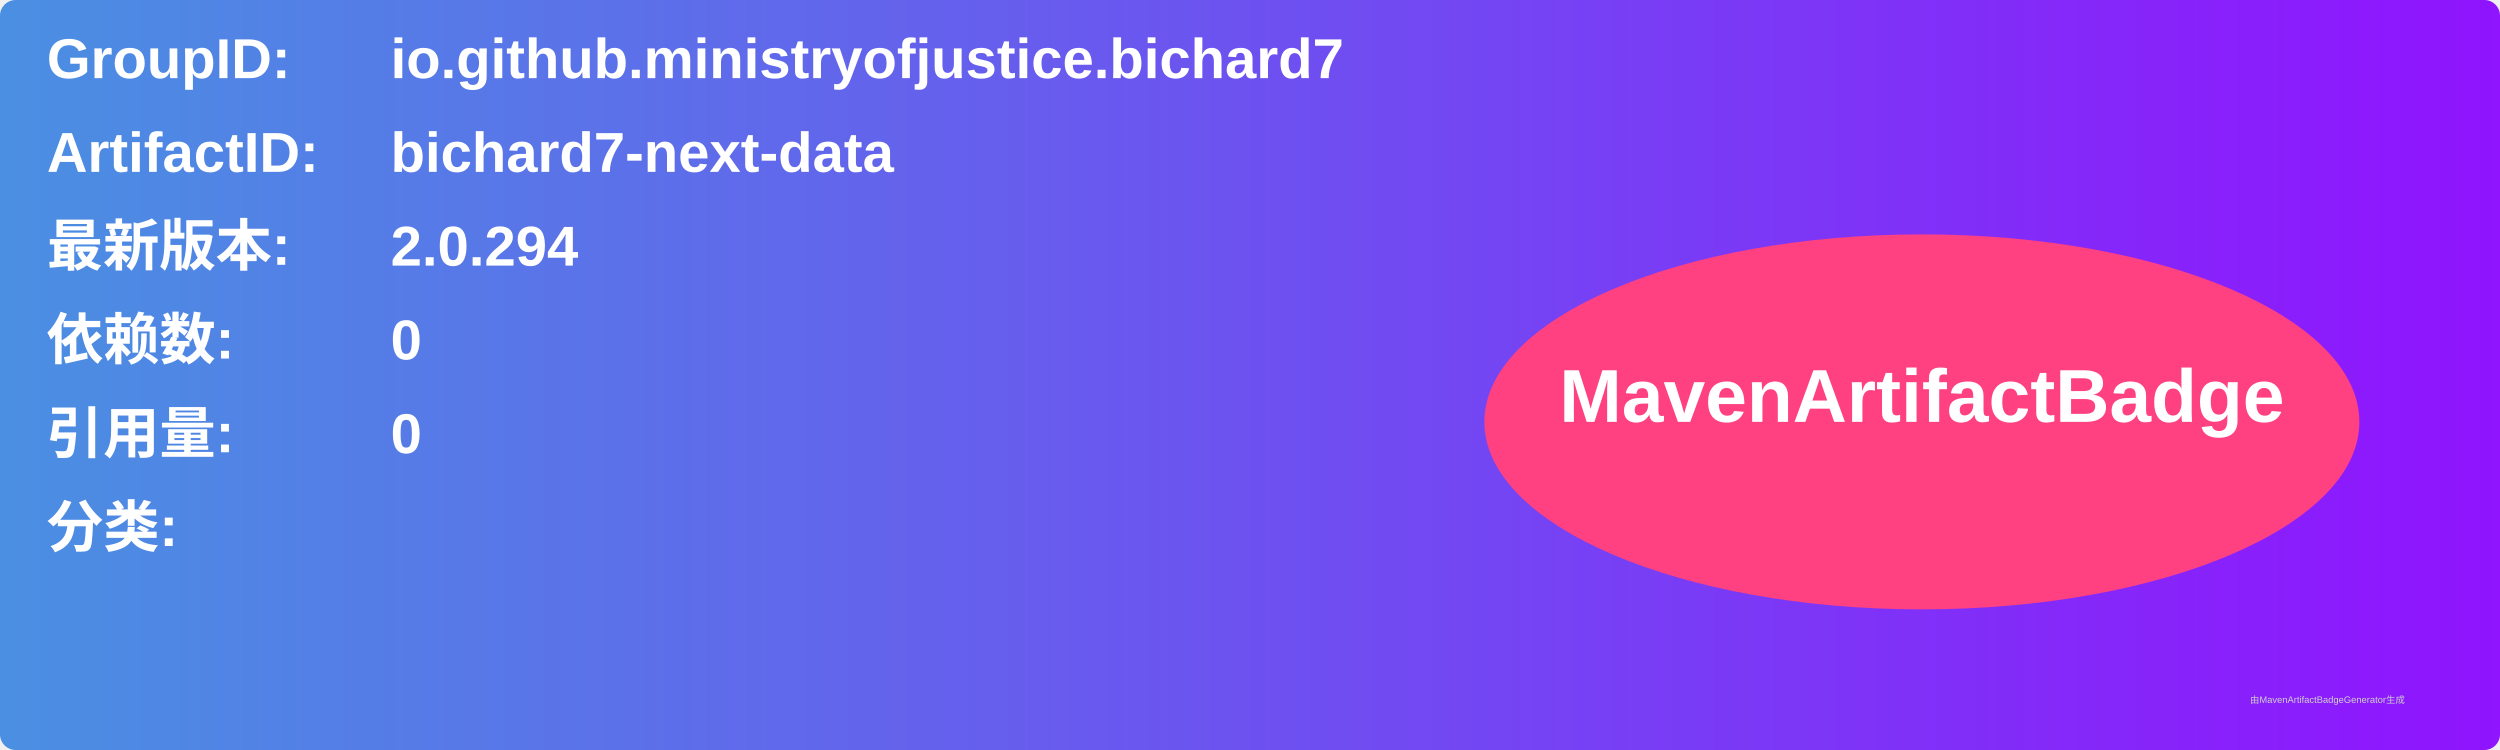
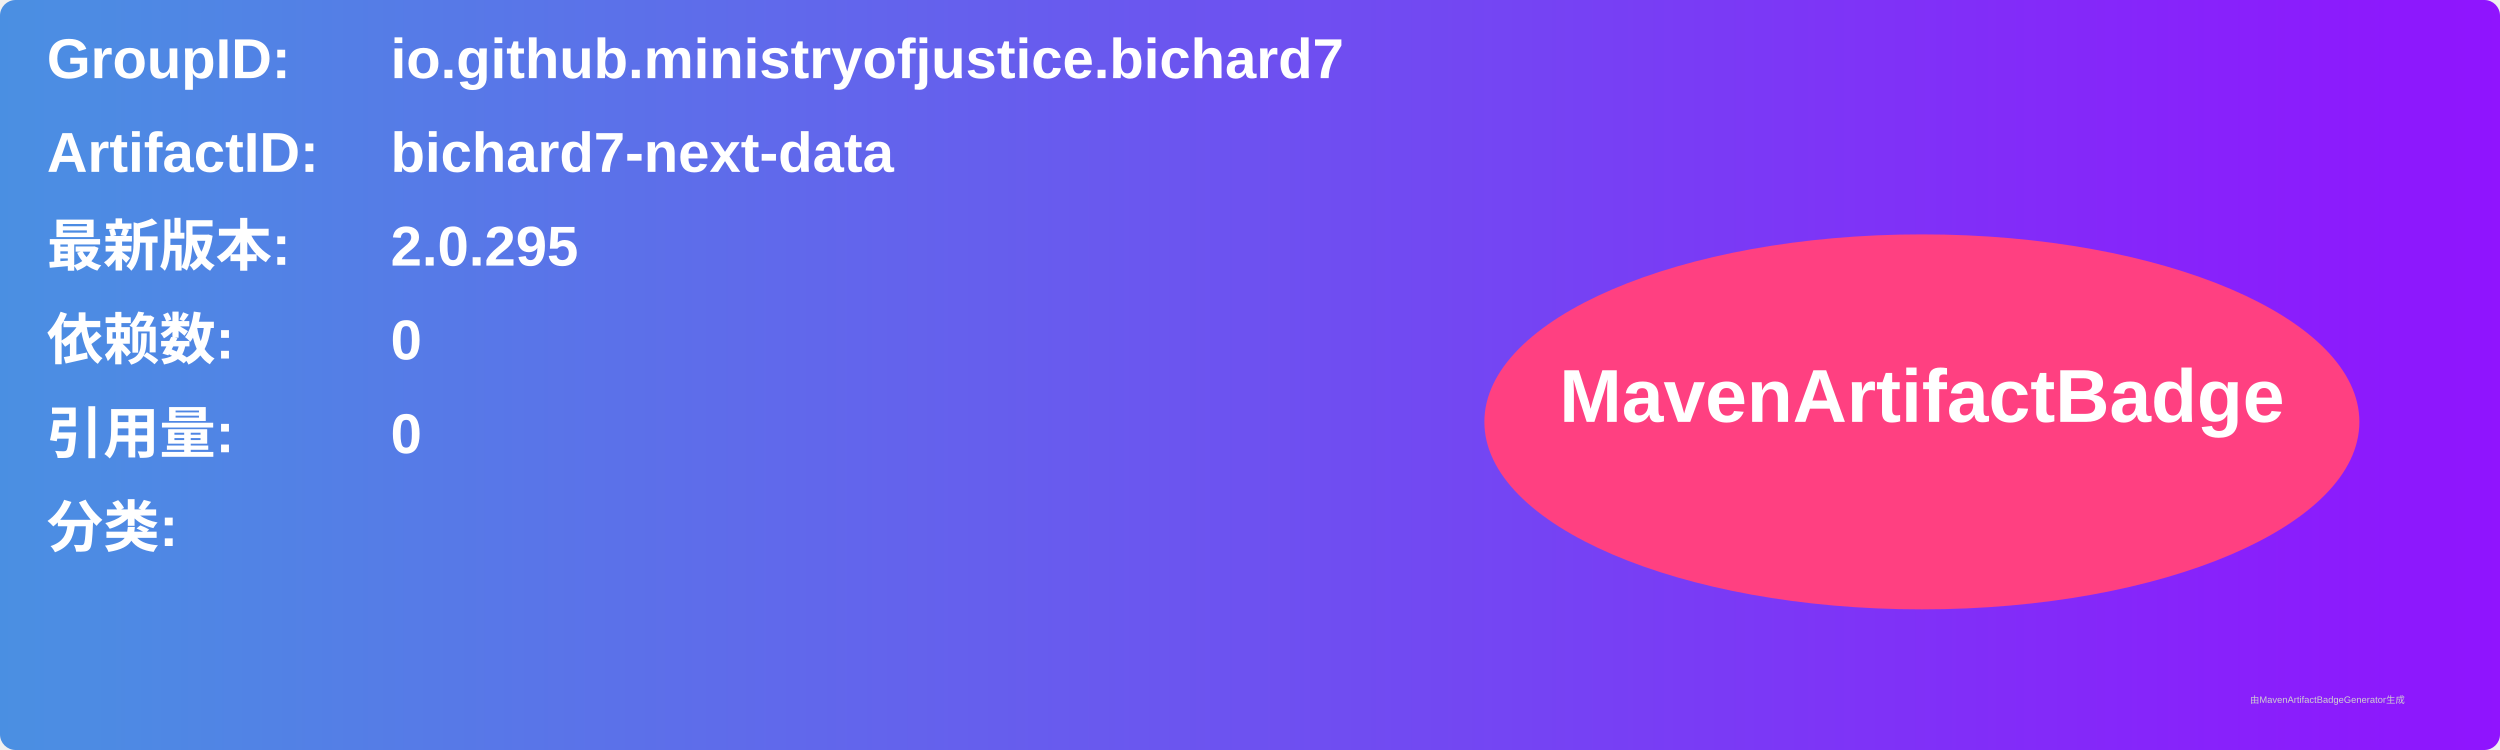
<svg xmlns="http://www.w3.org/2000/svg" width="800" height="240" viewBox="0 0 800 240">
  <linearGradient id="grad" x1="0%" y1="0%" x2="100%" y2="0%">
    <stop offset="0%" stop-color="#4a90e2" />
    <stop offset="100%" stop-color="#9013fe" />
  </linearGradient>
  <rect width="100%" height="100%" rx="5" ry="5" fill="url(#grad)" />
  <g transform="translate(15, 15)">
    <text x="0" y="10" font-family="Arial" font-size="18" fill="white" font-weight="bold" width="260">GroupID:</text>
    <text x="110" y="10" font-family="Arial" font-size="18" fill="white" font-weight="bold" width="460">io.github.ministryofjustice.bichard7</text>
    <text x="0" y="40" font-family="Arial" font-size="18" fill="white" font-weight="bold" width="260">ArtifactID:</text>
    <text x="110" y="40" font-family="Arial" font-size="18" fill="white" font-weight="bold" width="460">bichard7-next-data</text>
    <text x="0" y="70" font-family="Arial" font-size="18" fill="white" font-weight="bold">最新版本:</text>
    <text x="110" y="70" font-family="Arial" font-size="18" fill="white" font-weight="bold">
-       <tspan font-weight="bold">2.0.294</tspan>
+       <tspan font-weight="bold">2.0.295</tspan>
    </text>
    <text x="0" y="100" font-family="Arial" font-size="18" fill="white" font-weight="bold">依赖数: </text>
    <text x="110" y="100" font-family="Arial" font-size="18" fill="white">
      <tspan font-weight="bold">0</tspan>
    </text>
    <text x="0" y="130" font-family="Arial" font-size="18" fill="white" font-weight="bold">引用量: </text>
    <text x="110" y="130" font-family="Arial" font-size="18" fill="white">
      <tspan font-weight="bold">0</tspan>
    </text>
    <text x="0" y="160" font-family="Arial" font-size="18" fill="white" font-weight="bold">分类:</text>
    <text x="10" y="190" font-family="Arial" font-size="10" fill="white">
      <tspan font-weight="bold" />
    </text>
    <ellipse cx="600" cy="120" rx="140" ry="60" fill="#ff4081" />
    <text x="600" y="120" text-anchor="middle" font-family="Arial" font-size="24" fill="white" font-weight="bold">MavenArtifactBadge</text>
  </g>
  <text x="720" y="225" font-family="Arial" font-size="3" fill="#d0d0d0">由MavenArtifactBadgeGenerator生成</text>
</svg>
